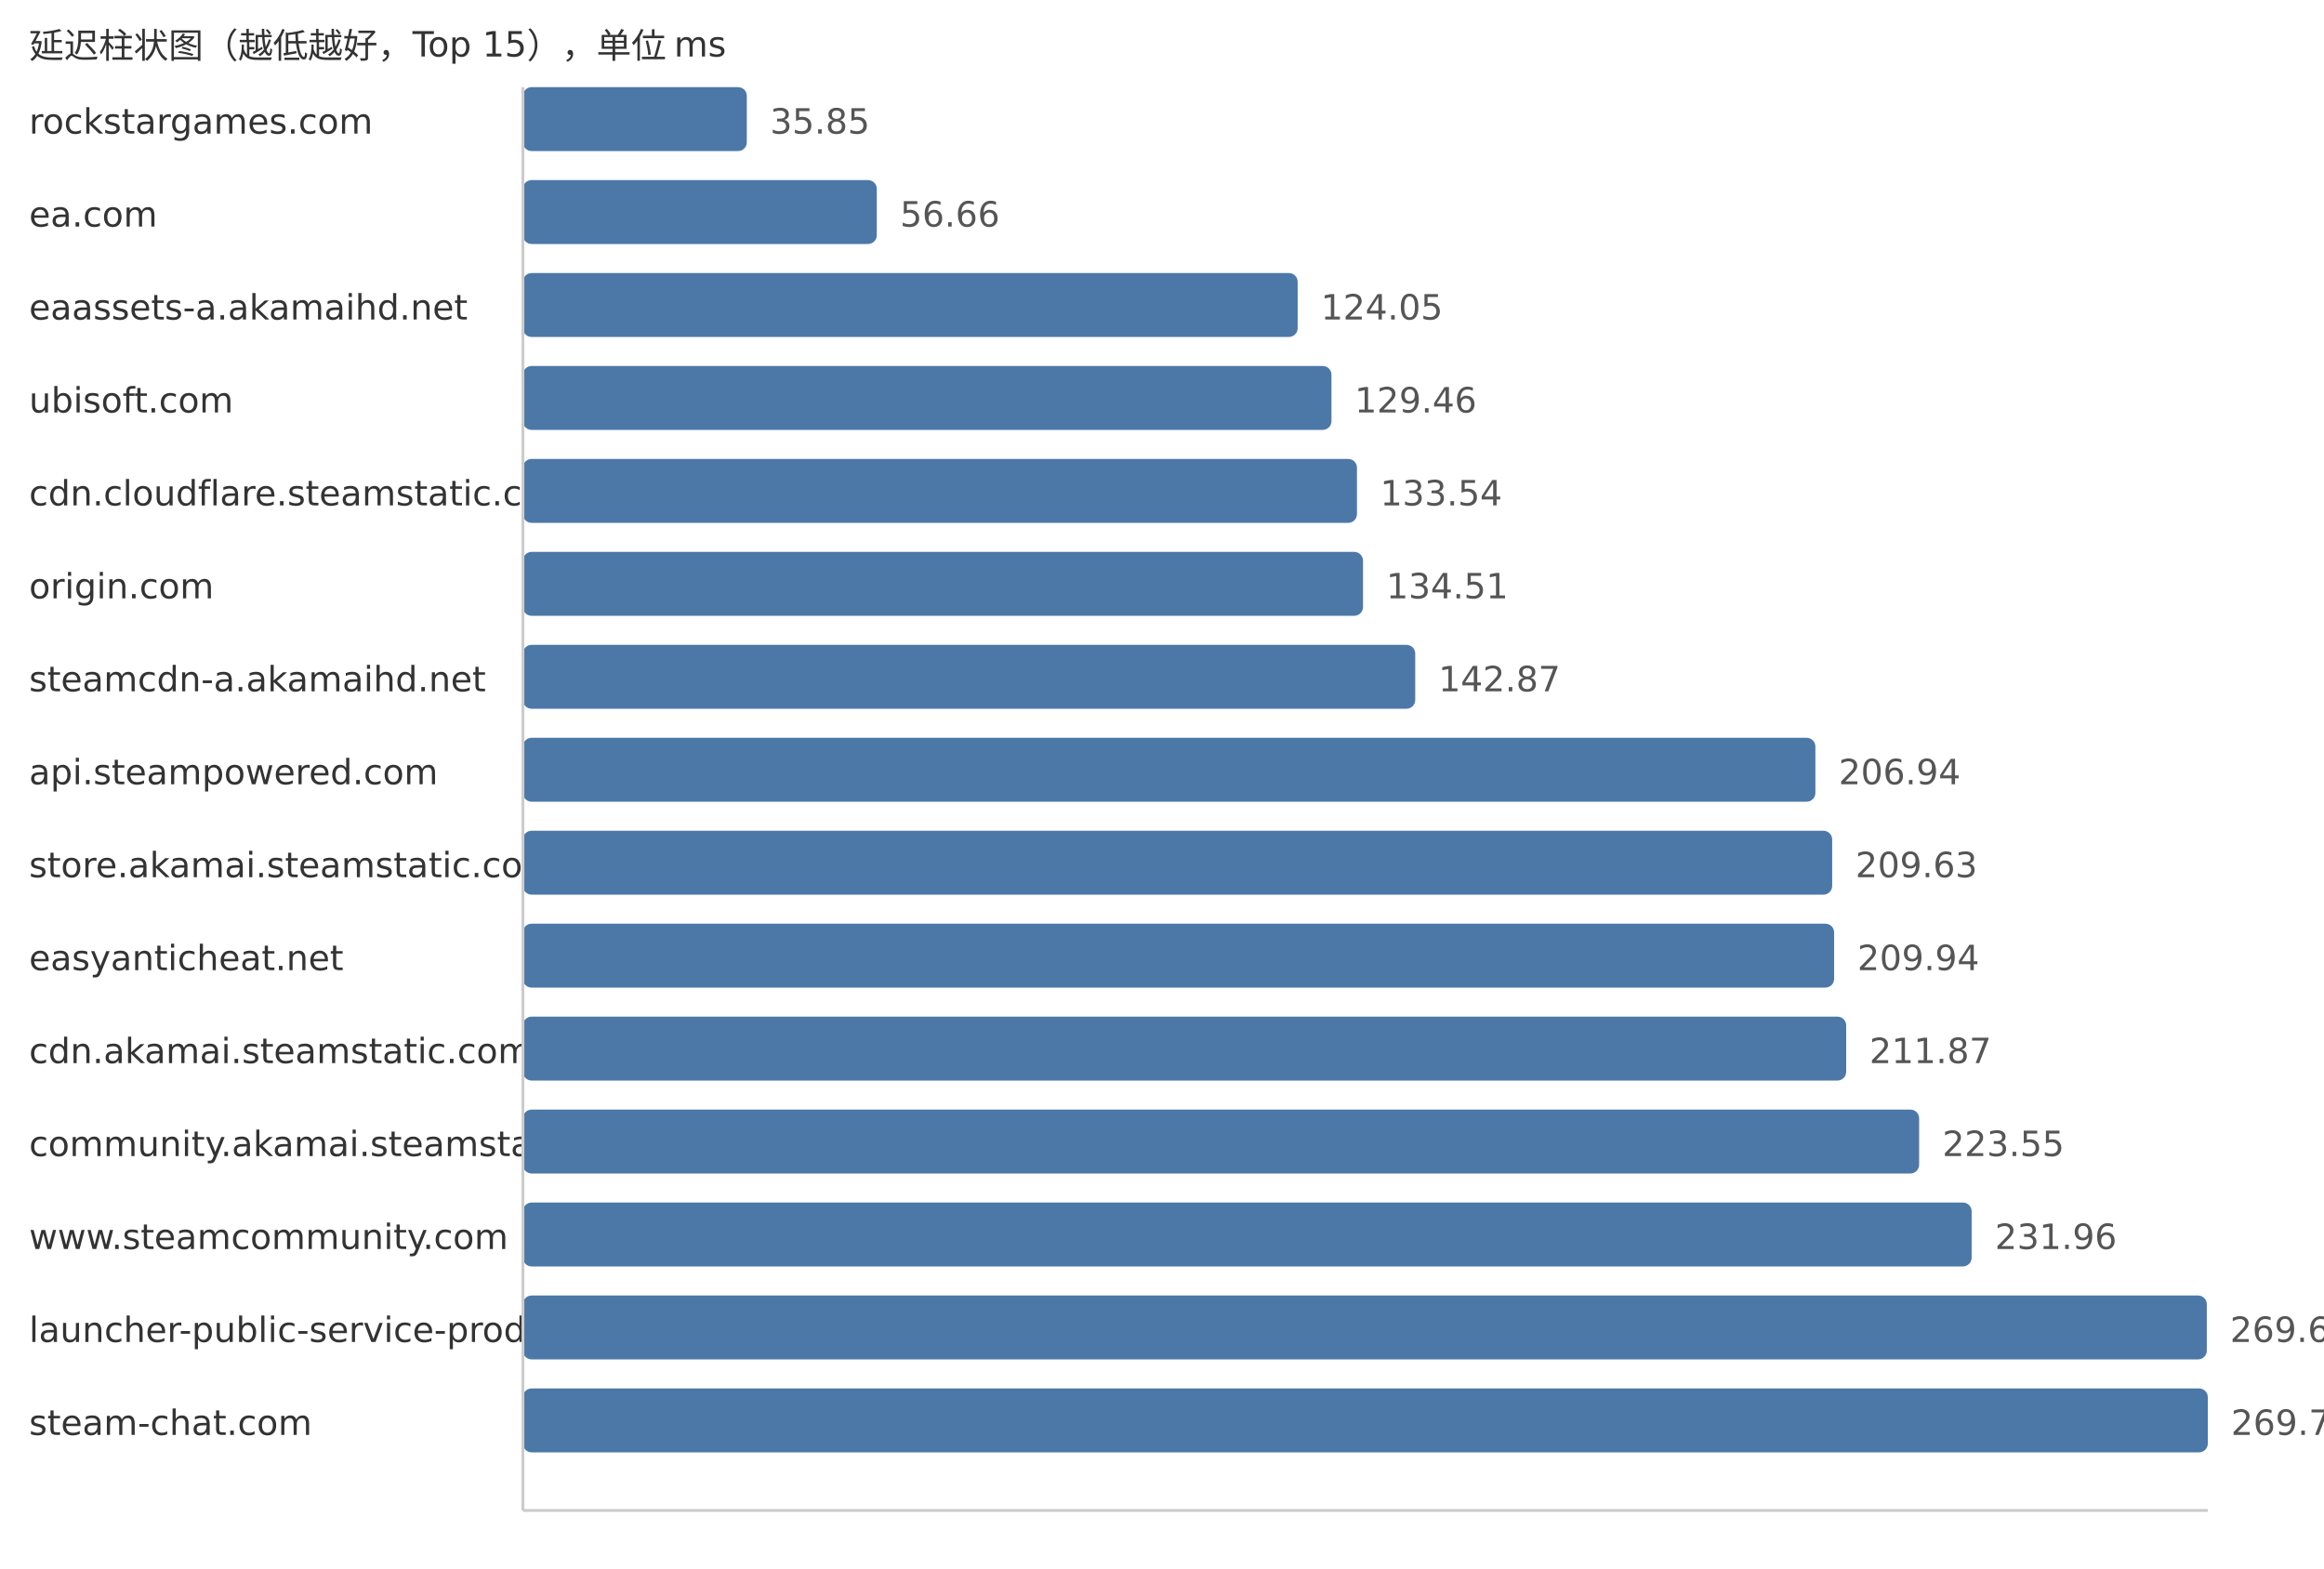
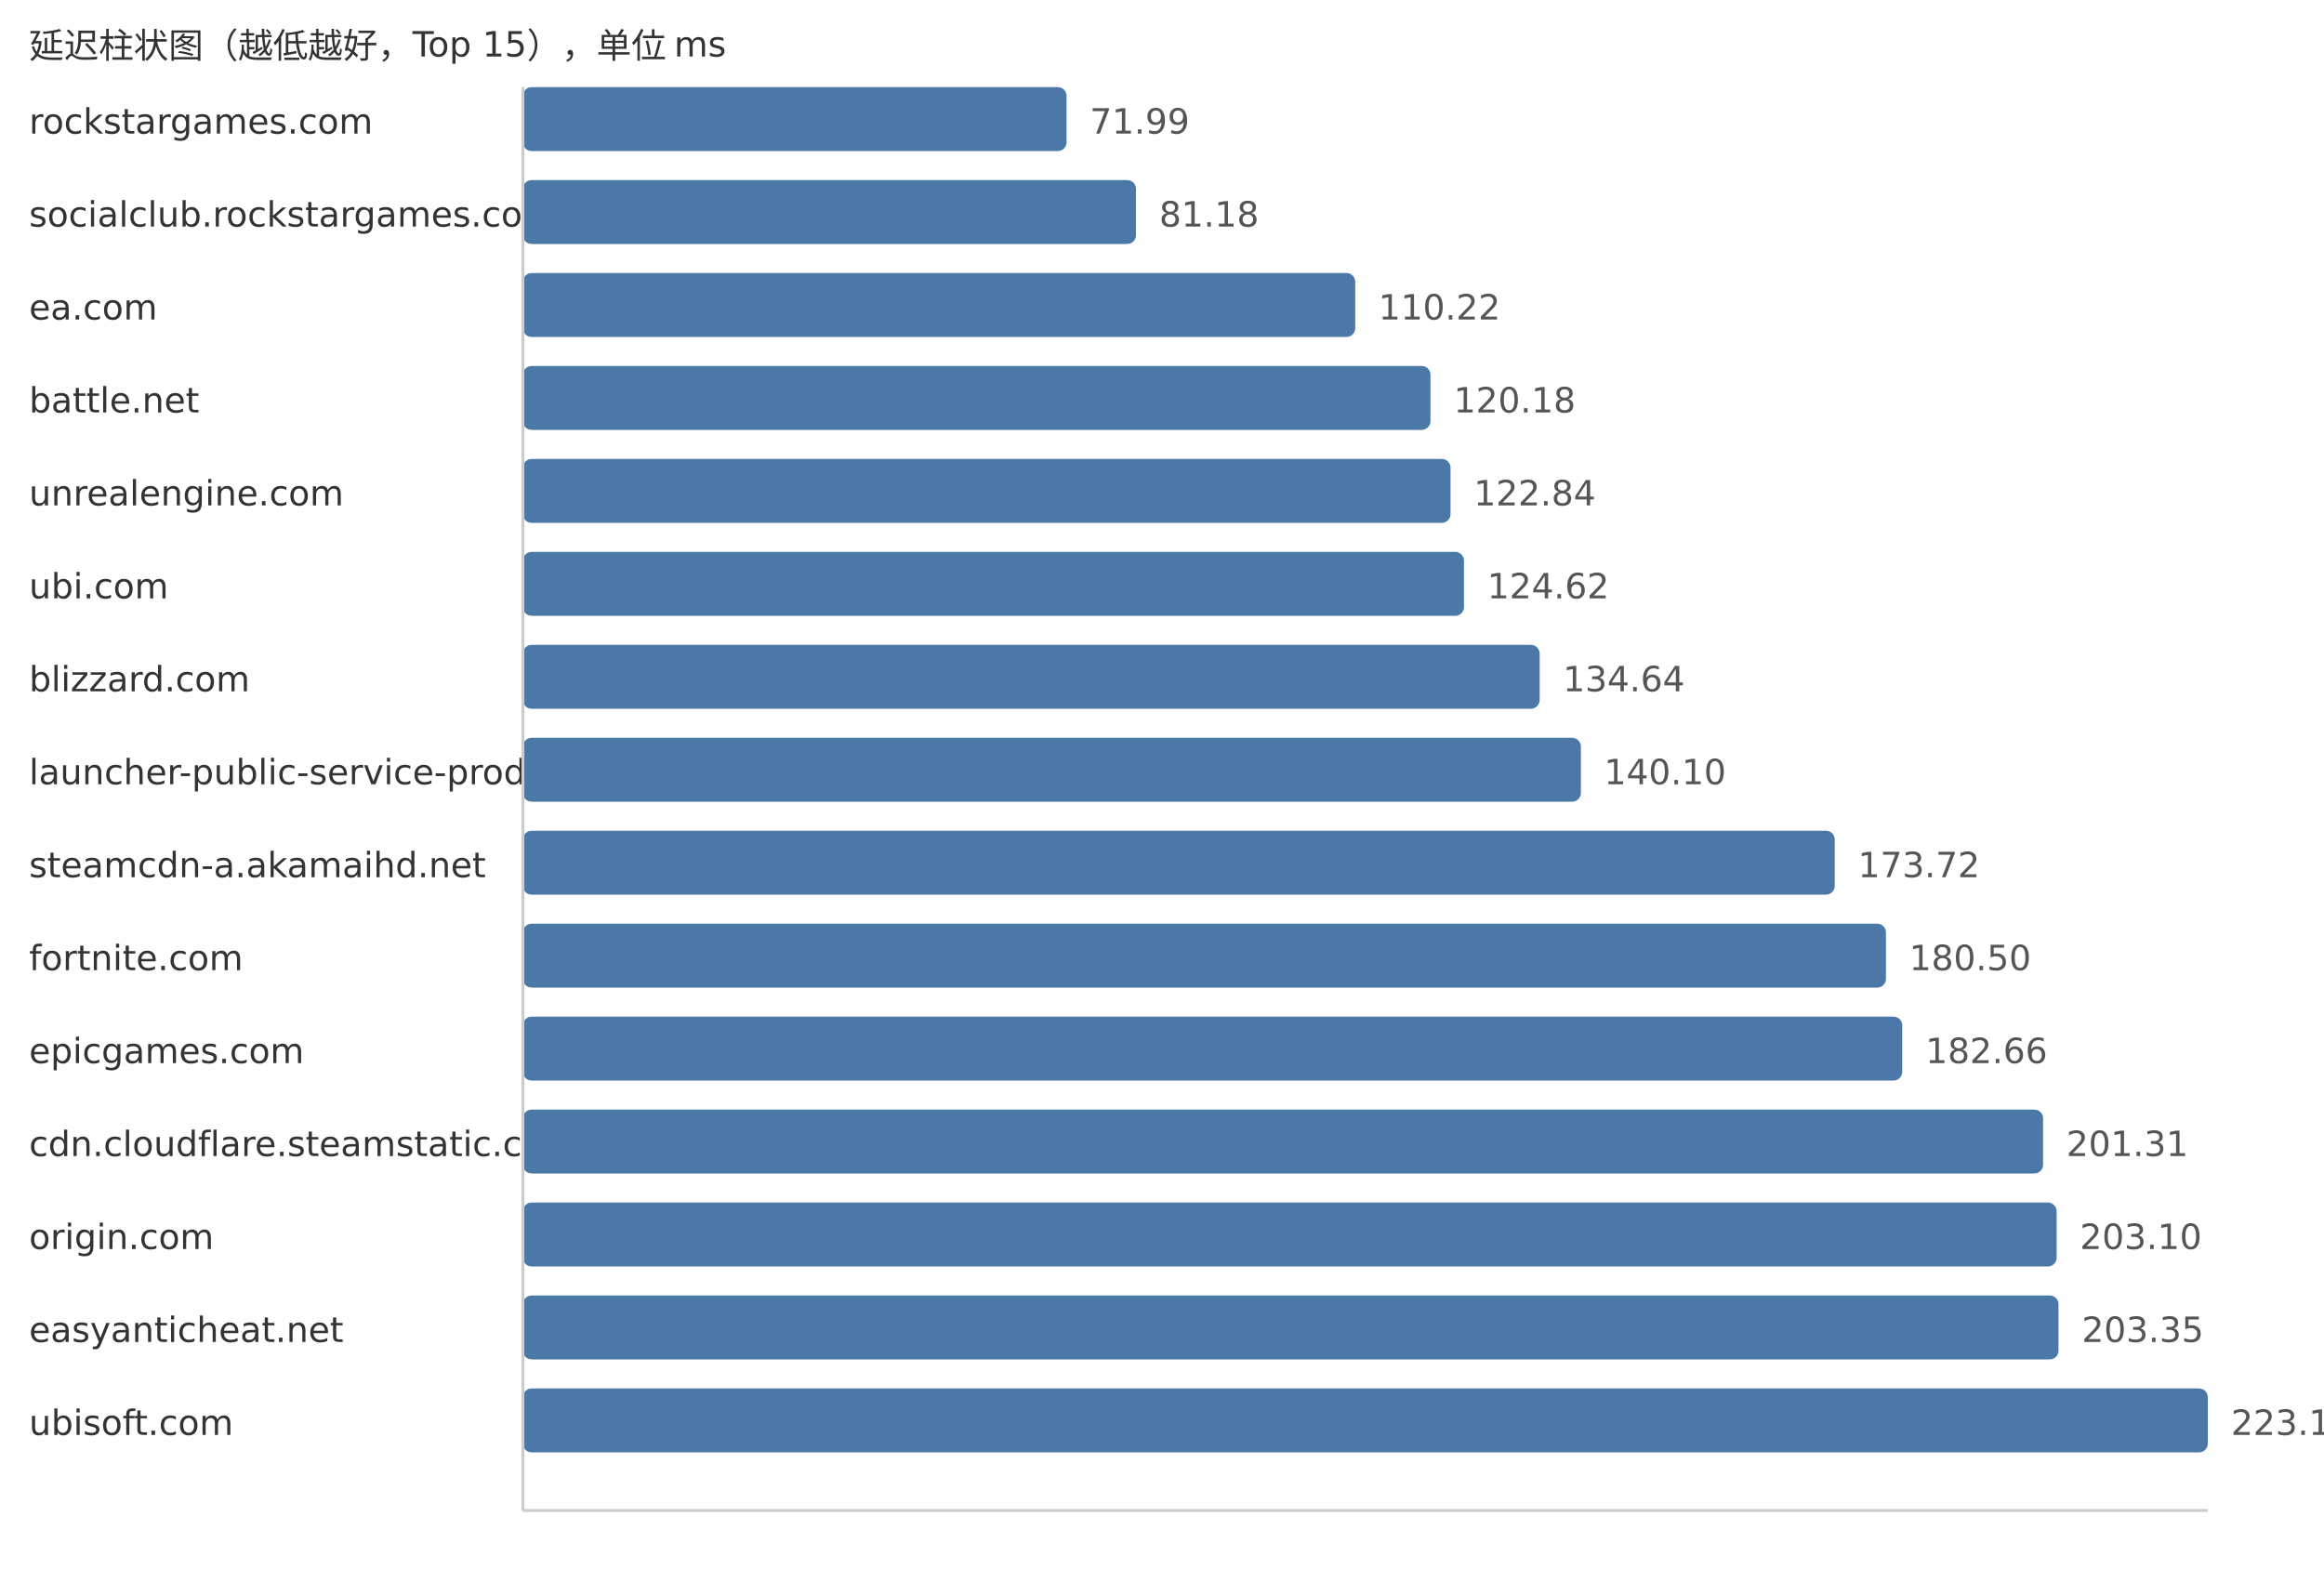
<svg xmlns="http://www.w3.org/2000/svg" width="800" height="540">
  <style> .label{font-family:DejaVu Sans,Verdana,Geneva,sans-serif;font-size:12px;fill:#333} .value{font-family:DejaVu Sans,Verdana,Geneva,sans-serif;font-size:12px;fill:#555} </style>
  <text x="10" y="20" class="label">延迟柱状图（越低越好，Top 15），单位 ms</text>
  <text x="10" y="46" class="label">rockstargames.com</text>
-   <rect x="180" y="30" width="77.08" height="22" fill="#4c78a8" rx="3" />
-   <text x="265.08" y="46" class="value">35.85</text>
-   <text x="10" y="78" class="label">ea.com</text>
-   <rect x="180" y="62" width="121.82" height="22" fill="#4c78a8" rx="3" />
-   <text x="309.82" y="78" class="value">56.66</text>
-   <text x="10" y="110" class="label">eaassets-a.akamaihd.net</text>
-   <rect x="180" y="94" width="266.7" height="22" fill="#4c78a8" rx="3" />
-   <text x="454.7" y="110" class="value">124.05</text>
-   <text x="10" y="142" class="label">ubisoft.com</text>
-   <rect x="180" y="126" width="278.34" height="22" fill="#4c78a8" rx="3" />
-   <text x="466.34" y="142" class="value">129.46</text>
-   <text x="10" y="174" class="label">cdn.cloudflare.steamstatic.com</text>
-   <rect x="180" y="158" width="287.11" height="22" fill="#4c78a8" rx="3" />
-   <text x="475.11" y="174" class="value">133.54</text>
-   <text x="10" y="206" class="label">origin.com</text>
-   <rect x="180" y="190" width="289.19" height="22" fill="#4c78a8" rx="3" />
-   <text x="477.19" y="206" class="value">134.51</text>
-   <text x="10" y="238" class="label">steamcdn-a.akamaihd.net</text>
-   <rect x="180" y="222" width="307.17" height="22" fill="#4c78a8" rx="3" />
-   <text x="495.17" y="238" class="value">142.87</text>
-   <text x="10" y="270" class="label">api.steampowered.com</text>
-   <rect x="180" y="254" width="444.92" height="22" fill="#4c78a8" rx="3" />
-   <text x="632.92" y="270" class="value">206.94</text>
-   <text x="10" y="302" class="label">store.akamai.steamstatic.com</text>
-   <rect x="180" y="286" width="450.7" height="22" fill="#4c78a8" rx="3" />
-   <text x="638.7" y="302" class="value">209.63</text>
-   <text x="10" y="334" class="label">easyanticheat.net</text>
-   <rect x="180" y="318" width="451.37" height="22" fill="#4c78a8" rx="3" />
-   <text x="639.37" y="334" class="value">209.94</text>
-   <text x="10" y="366" class="label">cdn.akamai.steamstatic.com</text>
-   <rect x="180" y="350" width="455.52" height="22" fill="#4c78a8" rx="3" />
-   <text x="643.52" y="366" class="value">211.87</text>
-   <text x="10" y="398" class="label">community.akamai.steamstatic.com</text>
-   <rect x="180" y="382" width="480.63" height="22" fill="#4c78a8" rx="3" />
-   <text x="668.63" y="398" class="value">223.55</text>
-   <text x="10" y="430" class="label">www.steamcommunity.com</text>
-   <rect x="180" y="414" width="498.71" height="22" fill="#4c78a8" rx="3" />
-   <text x="686.71" y="430" class="value">231.96</text>
-   <text x="10" y="462" class="label">launcher-public-service-prod06.ol.epicgames.com</text>
-   <rect x="180" y="446" width="579.66" height="22" fill="#4c78a8" rx="3" />
-   <text x="767.66" y="462" class="value">269.61</text>
-   <text x="10" y="494" class="label">steam-chat.com</text>
+   <rect x="180" y="30" width="187.14" height="22" fill="#4c78a8" rx="3" />
+   <text x="375.14" y="46" class="value">71.99</text>
+   <text x="10" y="78" class="label">socialclub.rockstargames.com</text>
+   <rect x="180" y="62" width="211.03" height="22" fill="#4c78a8" rx="3" />
+   <text x="399.03" y="78" class="value">81.18</text>
+   <text x="10" y="110" class="label">ea.com</text>
+   <rect x="180" y="94" width="286.52" height="22" fill="#4c78a8" rx="3" />
+   <text x="474.52" y="110" class="value">110.22</text>
+   <text x="10" y="142" class="label">battle.net</text>
+   <rect x="180" y="126" width="312.41" height="22" fill="#4c78a8" rx="3" />
+   <text x="500.41" y="142" class="value">120.18</text>
+   <text x="10" y="174" class="label">unrealengine.com</text>
+   <rect x="180" y="158" width="319.32" height="22" fill="#4c78a8" rx="3" />
+   <text x="507.32" y="174" class="value">122.84</text>
+   <text x="10" y="206" class="label">ubi.com</text>
+   <rect x="180" y="190" width="323.95" height="22" fill="#4c78a8" rx="3" />
+   <text x="511.95" y="206" class="value">124.62</text>
+   <text x="10" y="238" class="label">blizzard.com</text>
+   <rect x="180" y="222" width="350.0" height="22" fill="#4c78a8" rx="3" />
+   <text x="538.0" y="238" class="value">134.64</text>
+   <text x="10" y="270" class="label">launcher-public-service-prod06.ol.epicgames.com</text>
+   <rect x="180" y="254" width="364.19" height="22" fill="#4c78a8" rx="3" />
+   <text x="552.19" y="270" class="value">140.10</text>
+   <text x="10" y="302" class="label">steamcdn-a.akamaihd.net</text>
+   <rect x="180" y="286" width="451.58" height="22" fill="#4c78a8" rx="3" />
+   <text x="639.58" y="302" class="value">173.72</text>
+   <text x="10" y="334" class="label">fortnite.com</text>
+   <rect x="180" y="318" width="469.21" height="22" fill="#4c78a8" rx="3" />
+   <text x="657.21" y="334" class="value">180.50</text>
+   <text x="10" y="366" class="label">epicgames.com</text>
+   <rect x="180" y="350" width="474.82" height="22" fill="#4c78a8" rx="3" />
+   <text x="662.82" y="366" class="value">182.66</text>
+   <text x="10" y="398" class="label">cdn.cloudflare.steamstatic.com</text>
+   <rect x="180" y="382" width="523.3" height="22" fill="#4c78a8" rx="3" />
+   <text x="711.3" y="398" class="value">201.31</text>
+   <text x="10" y="430" class="label">origin.com</text>
+   <rect x="180" y="414" width="527.96" height="22" fill="#4c78a8" rx="3" />
+   <text x="715.96" y="430" class="value">203.10</text>
+   <text x="10" y="462" class="label">easyanticheat.net</text>
+   <rect x="180" y="446" width="528.61" height="22" fill="#4c78a8" rx="3" />
+   <text x="716.61" y="462" class="value">203.35</text>
+   <text x="10" y="494" class="label">ubisoft.com</text>
  <rect x="180" y="478" width="580.0" height="22" fill="#4c78a8" rx="3" />
-   <text x="768.0" y="494" class="value">269.77</text>
+   <text x="768.0" y="494" class="value">223.12</text>
  <line x1="180" y1="30" x2="180" y2="520" stroke="#ccc" />
  <line x1="180" y1="520" x2="760" y2="520" stroke="#ccc" />
</svg>
